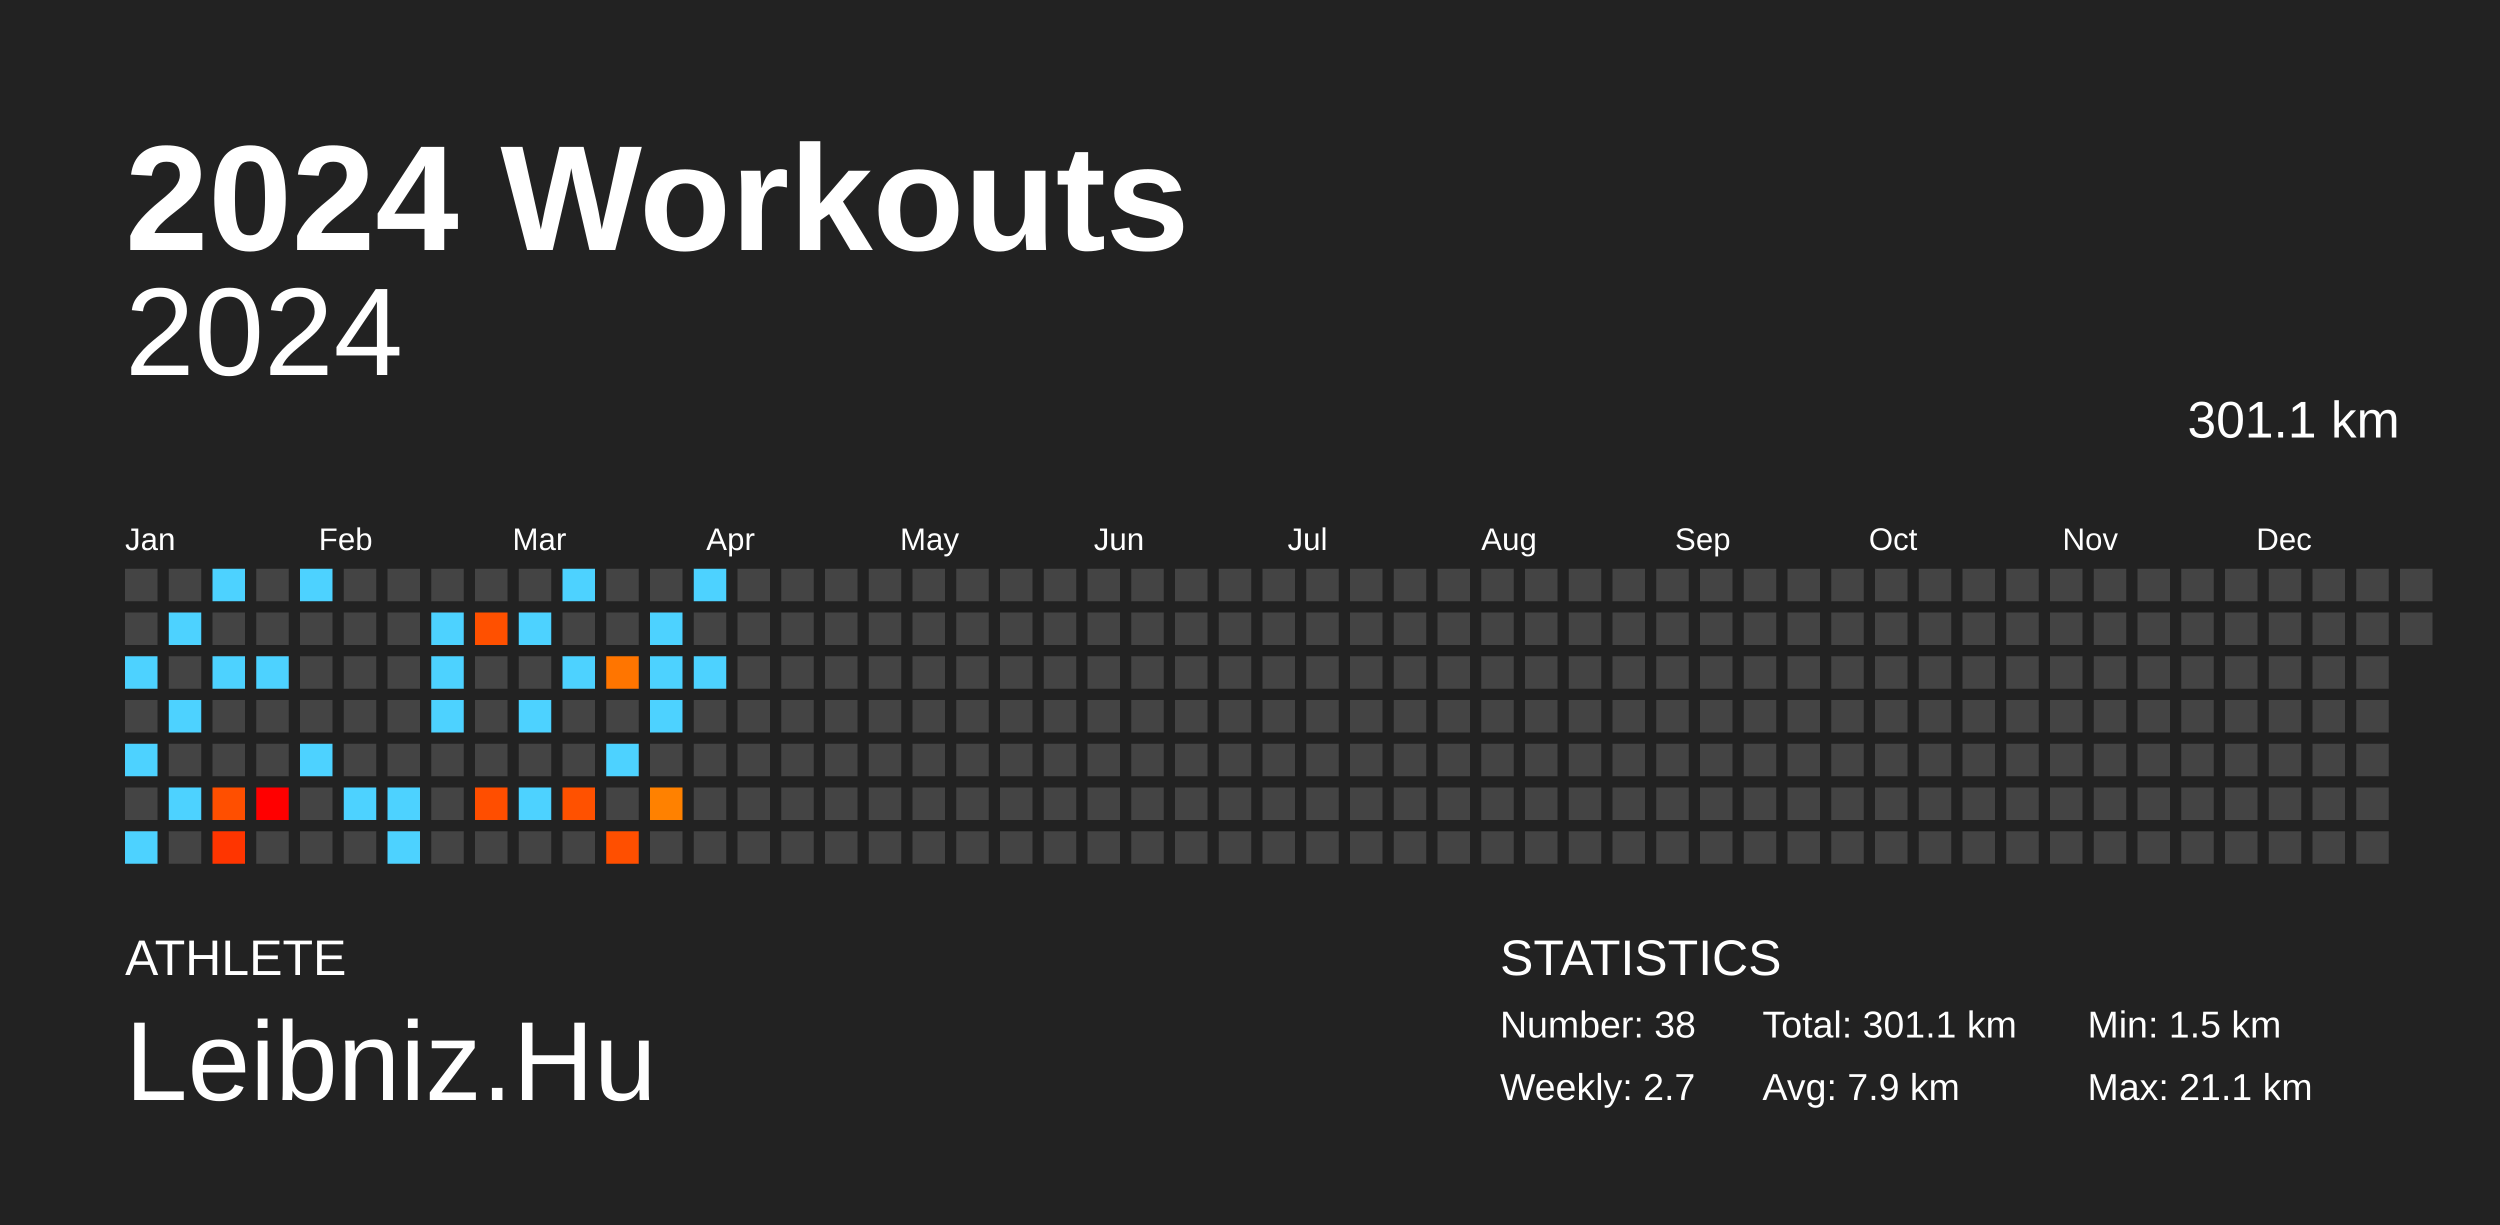
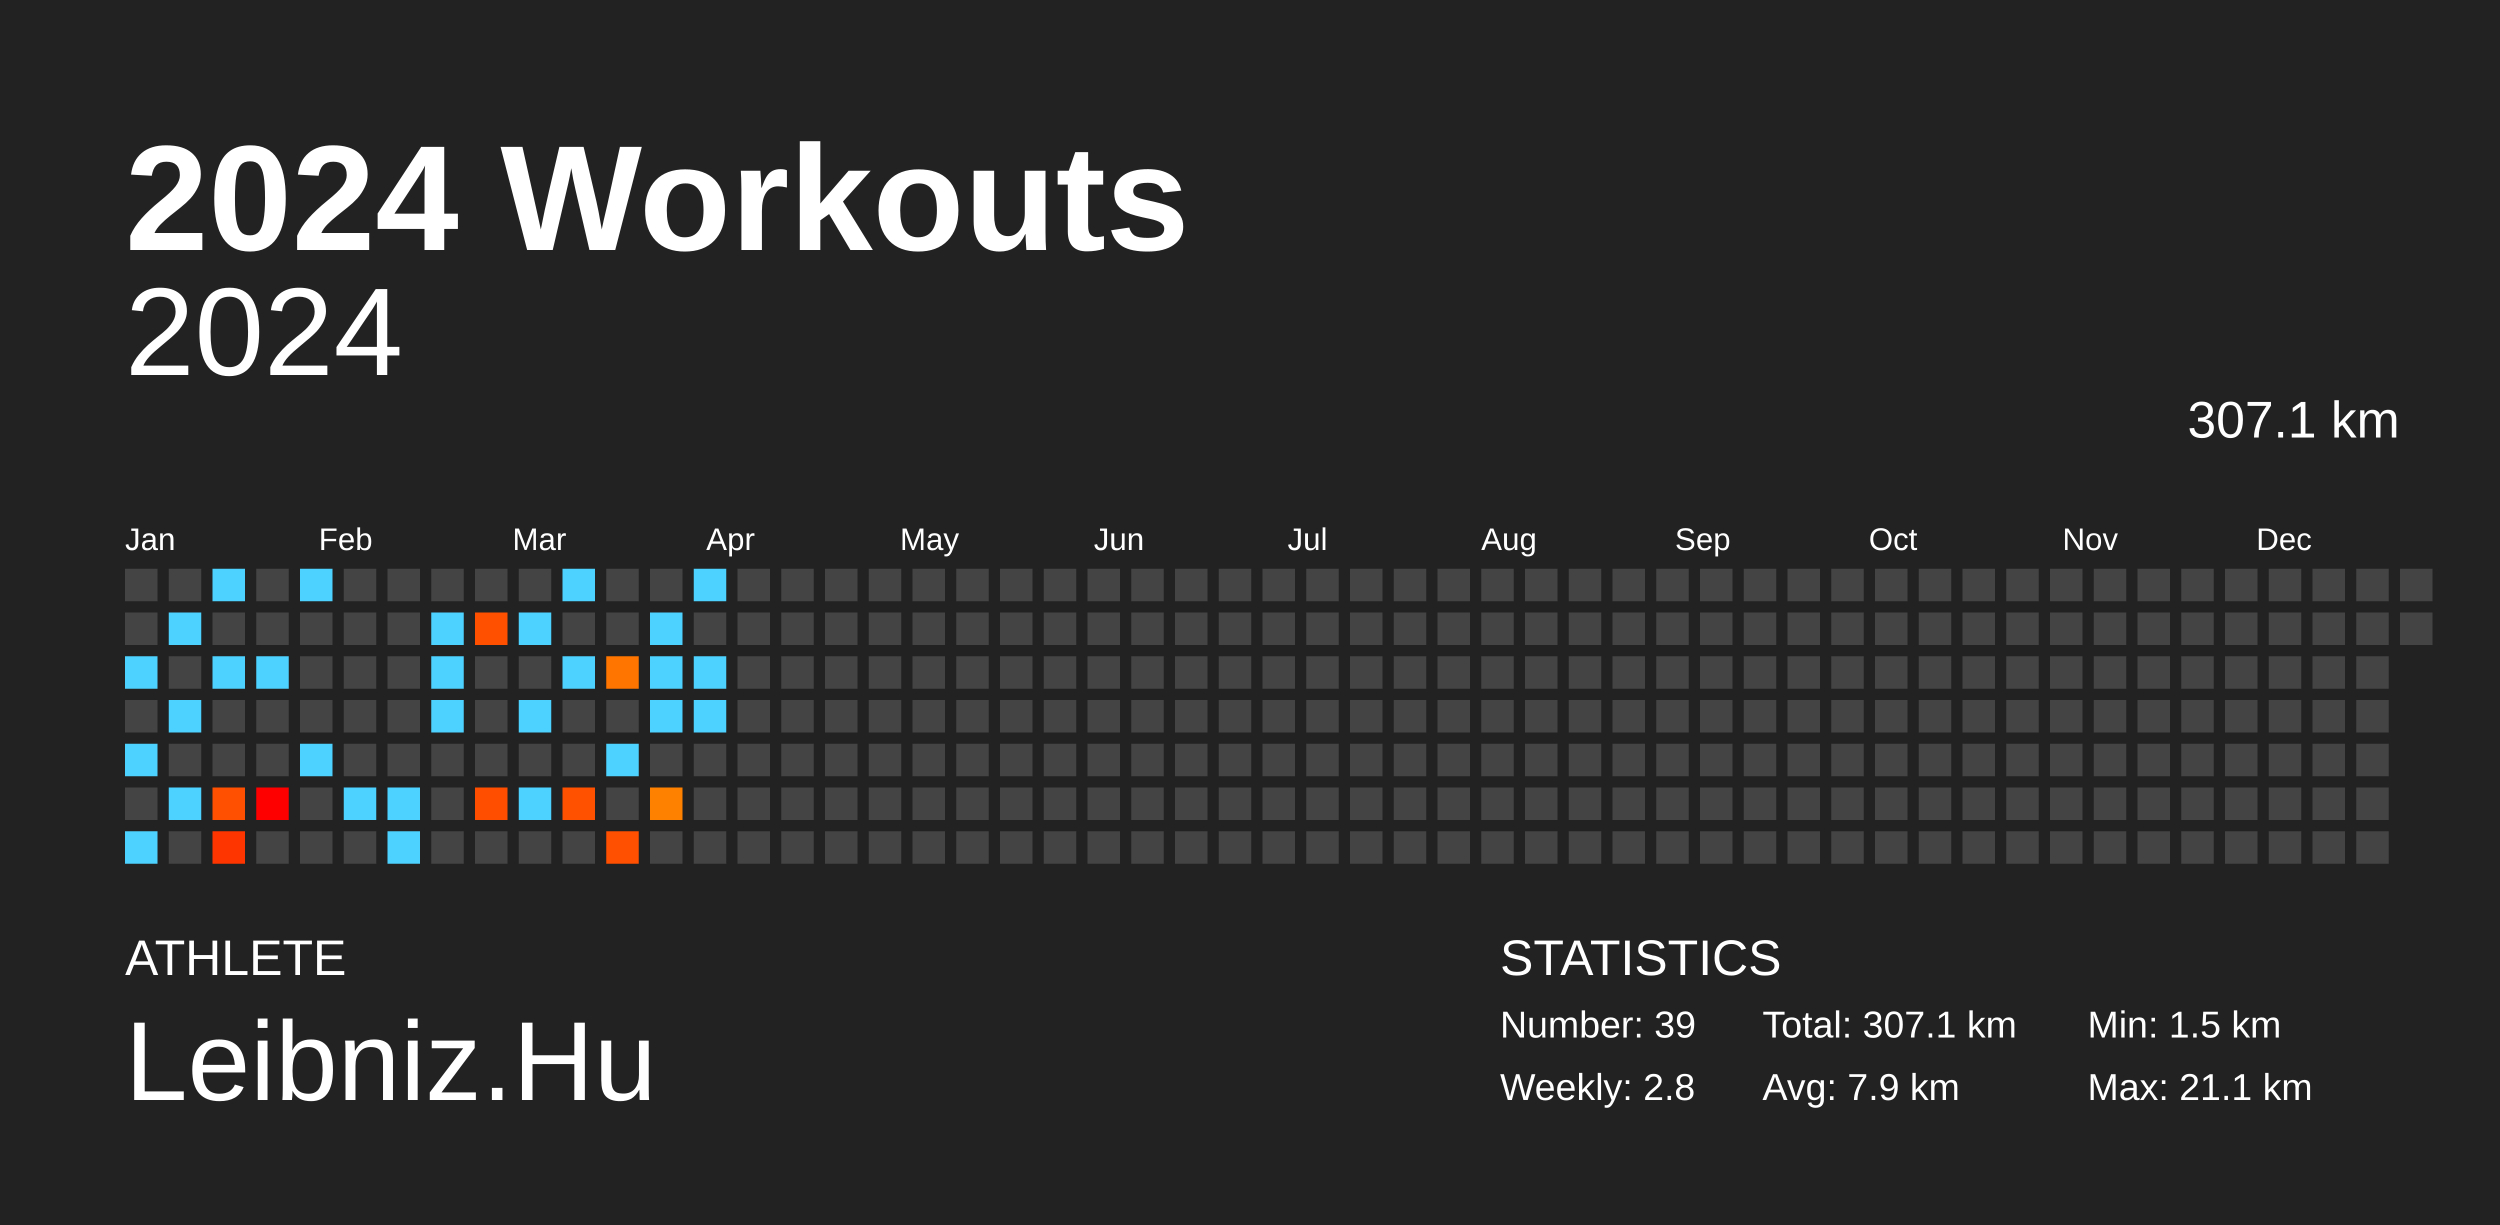
<svg xmlns="http://www.w3.org/2000/svg" baseProfile="full" height="98mm" version="1.1" viewBox="0,0,200,98" width="200mm">
  <defs />
  <rect fill="#222222" height="98" width="200" x="0" y="0" />
  <text fill="#FFFFFF" style="font-size:12px; font-family:Arial; font-weight:bold;" x="10" y="20">2024 Workouts</text>
  <text fill="#FFFFFF" style="font-size:4px; font-family:Arial" x="10" y="78">ATHLETE</text>
  <text fill="#FFFFFF" style="font-size:9px; font-family:Arial" x="10" y="88">Leibniz.Hu</text>
  <text fill="#FFFFFF" style="font-size:4px; font-family:Arial" x="120" y="78">STATISTICS</text>
-   <text fill="#FFFFFF" style="font-size:3px; font-family:Arial" x="120" y="83">Number: 38</text>
-   <text fill="#FFFFFF" style="font-size:3px; font-family:Arial" x="120" y="88">Weekly: 2.7</text>
-   <text fill="#FFFFFF" style="font-size:3px; font-family:Arial" x="141" y="83">Total: 301.1 km</text>
+   <text fill="#FFFFFF" style="font-size:3px; font-family:Arial" x="120" y="83">Number: 39</text>
+   <text fill="#FFFFFF" style="font-size:3px; font-family:Arial" x="120" y="88">Weekly: 2.8</text>
+   <text fill="#FFFFFF" style="font-size:3px; font-family:Arial" x="141" y="83">Total: 307.1 km</text>
  <text fill="#FFFFFF" style="font-size:3px; font-family:Arial" x="141" y="88">Avg: 7.9 km</text>
  <text fill="#FFFFFF" style="font-size:3px; font-family:Arial" x="167" y="83">Min: 1.5 km</text>
  <text fill="#FFFFFF" style="font-size:3px; font-family:Arial" x="167" y="88">Max: 21.1 km</text>
  <text alignment-baseline="hanging" fill="#FFFFFF" style="font-size:10.0px; font-family:Arial;" x="10" y="30">2024</text>
-   <text alignment-baseline="hanging" fill="#FFFFFF" style="font-size:4.125px; font-family:Arial;" x="175" y="35">301.1 km</text>
+   <text alignment-baseline="hanging" fill="#FFFFFF" style="font-size:4.125px; font-family:Arial;" x="175" y="35">307.1 km</text>
  <text fill="#FFFFFF" style="font-size:2.5px; font-family:Arial" x="10.0" y="44">Jan</text>
  <text fill="#FFFFFF" style="font-size:2.5px; font-family:Arial" x="25.5" y="44">Feb</text>
  <text fill="#FFFFFF" style="font-size:2.5px; font-family:Arial" x="41.0" y="44">Mar</text>
  <text fill="#FFFFFF" style="font-size:2.5px; font-family:Arial" x="56.5" y="44">Apr</text>
  <text fill="#FFFFFF" style="font-size:2.5px; font-family:Arial" x="72.0" y="44">May</text>
  <text fill="#FFFFFF" style="font-size:2.5px; font-family:Arial" x="87.5" y="44">Jun</text>
  <text fill="#FFFFFF" style="font-size:2.5px; font-family:Arial" x="103.0" y="44">Jul</text>
  <text fill="#FFFFFF" style="font-size:2.5px; font-family:Arial" x="118.5" y="44">Aug</text>
  <text fill="#FFFFFF" style="font-size:2.5px; font-family:Arial" x="134.0" y="44">Sep</text>
  <text fill="#FFFFFF" style="font-size:2.5px; font-family:Arial" x="149.5" y="44">Oct</text>
  <text fill="#FFFFFF" style="font-size:2.5px; font-family:Arial" x="165.0" y="44">Nov</text>
  <text fill="#FFFFFF" style="font-size:2.5px; font-family:Arial" x="180.5" y="44">Dec</text>
  <rect fill="#444444" height="2.6" width="2.6" x="10.0" y="45.5" />
  <rect fill="#444444" height="2.6" width="2.6" x="10.0" y="49.0" />
  <rect fill="#4dd2ff" height="2.6" width="2.6" x="10.0" y="52.5" />
  <rect fill="#444444" height="2.6" width="2.6" x="10.0" y="56.0" />
  <rect fill="#4dd2ff" height="2.6" width="2.6" x="10.0" y="59.5" />
  <rect fill="#444444" height="2.6" width="2.6" x="10.0" y="63.0" />
  <rect fill="#4dd2ff" height="2.6" width="2.6" x="10.0" y="66.5" />
  <rect fill="#444444" height="2.6" width="2.6" x="13.5" y="45.5" />
  <rect fill="#4dd2ff" height="2.6" width="2.6" x="13.5" y="49.0" />
  <rect fill="#444444" height="2.6" width="2.6" x="13.5" y="52.5" />
  <rect fill="#4dd2ff" height="2.6" width="2.6" x="13.5" y="56.0" />
  <rect fill="#444444" height="2.6" width="2.6" x="13.5" y="59.5" />
  <rect fill="#4dd2ff" height="2.6" width="2.6" x="13.5" y="63.0" />
  <rect fill="#444444" height="2.6" width="2.6" x="13.5" y="66.5" />
  <rect fill="#4dd2ff" height="2.6" width="2.6" x="17.0" y="45.5" />
  <rect fill="#444444" height="2.6" width="2.6" x="17.0" y="49.0" />
  <rect fill="#4dd2ff" height="2.6" width="2.6" x="17.0" y="52.5" />
  <rect fill="#444444" height="2.6" width="2.6" x="17.0" y="56.0" />
  <rect fill="#444444" height="2.6" width="2.6" x="17.0" y="59.5" />
  <rect fill="#ff4f00" height="2.6" width="2.6" x="17.0" y="63.0" />
  <rect fill="#ff3500" height="2.6" width="2.6" x="17.0" y="66.5" />
  <rect fill="#444444" height="2.6" width="2.6" x="20.5" y="45.5" />
  <rect fill="#444444" height="2.6" width="2.6" x="20.5" y="49.0" />
  <rect fill="#4dd2ff" height="2.6" width="2.6" x="20.5" y="52.5" />
  <rect fill="#444444" height="2.6" width="2.6" x="20.5" y="56.0" />
  <rect fill="#444444" height="2.6" width="2.6" x="20.5" y="59.5" />
  <rect fill="red" height="2.6" width="2.6" x="20.5" y="63.0" />
  <rect fill="#444444" height="2.6" width="2.6" x="20.5" y="66.5" />
  <rect fill="#4dd2ff" height="2.6" width="2.6" x="24.0" y="45.5" />
  <rect fill="#444444" height="2.6" width="2.6" x="24.0" y="49.0" />
  <rect fill="#444444" height="2.6" width="2.6" x="24.0" y="52.5" />
  <rect fill="#444444" height="2.6" width="2.6" x="24.0" y="56.0" />
  <rect fill="#4dd2ff" height="2.6" width="2.6" x="24.0" y="59.5" />
  <rect fill="#444444" height="2.6" width="2.6" x="24.0" y="63.0" />
  <rect fill="#444444" height="2.6" width="2.6" x="24.0" y="66.5" />
  <rect fill="#444444" height="2.6" width="2.6" x="27.5" y="45.5" />
  <rect fill="#444444" height="2.6" width="2.6" x="27.5" y="49.0" />
  <rect fill="#444444" height="2.6" width="2.6" x="27.5" y="52.5" />
  <rect fill="#444444" height="2.6" width="2.6" x="27.5" y="56.0" />
  <rect fill="#444444" height="2.6" width="2.6" x="27.5" y="59.5" />
  <rect fill="#4dd2ff" height="2.6" width="2.6" x="27.5" y="63.0" />
  <rect fill="#444444" height="2.6" width="2.6" x="27.5" y="66.5" />
  <rect fill="#444444" height="2.6" width="2.6" x="31.0" y="45.5" />
  <rect fill="#444444" height="2.6" width="2.6" x="31.0" y="49.0" />
  <rect fill="#444444" height="2.6" width="2.6" x="31.0" y="52.5" />
  <rect fill="#444444" height="2.6" width="2.6" x="31.0" y="56.0" />
  <rect fill="#444444" height="2.6" width="2.6" x="31.0" y="59.5" />
  <rect fill="#4dd2ff" height="2.6" width="2.6" x="31.0" y="63.0" />
  <rect fill="#4dd2ff" height="2.6" width="2.6" x="31.0" y="66.5" />
  <rect fill="#444444" height="2.6" width="2.6" x="34.5" y="45.5" />
  <rect fill="#4dd2ff" height="2.6" width="2.6" x="34.5" y="49.0" />
  <rect fill="#4dd2ff" height="2.6" width="2.6" x="34.5" y="52.5" />
  <rect fill="#4dd2ff" height="2.6" width="2.6" x="34.5" y="56.0" />
  <rect fill="#444444" height="2.6" width="2.6" x="34.5" y="59.5" />
  <rect fill="#444444" height="2.6" width="2.6" x="34.5" y="63.0" />
  <rect fill="#444444" height="2.6" width="2.6" x="34.5" y="66.5" />
  <rect fill="#444444" height="2.6" width="2.6" x="38.0" y="45.5" />
  <rect fill="#ff5000" height="2.6" width="2.6" x="38.0" y="49.0" />
  <rect fill="#444444" height="2.6" width="2.6" x="38.0" y="52.5" />
  <rect fill="#444444" height="2.6" width="2.6" x="38.0" y="56.0" />
  <rect fill="#444444" height="2.6" width="2.6" x="38.0" y="59.5" />
  <rect fill="#ff4e00" height="2.6" width="2.6" x="38.0" y="63.0" />
  <rect fill="#444444" height="2.6" width="2.6" x="38.0" y="66.5" />
  <rect fill="#444444" height="2.6" width="2.6" x="41.5" y="45.5" />
  <rect fill="#4dd2ff" height="2.6" width="2.6" x="41.5" y="49.0" />
  <rect fill="#444444" height="2.6" width="2.6" x="41.5" y="52.5" />
  <rect fill="#4dd2ff" height="2.6" width="2.6" x="41.5" y="56.0" />
  <rect fill="#444444" height="2.6" width="2.6" x="41.5" y="59.5" />
  <rect fill="#4dd2ff" height="2.6" width="2.6" x="41.5" y="63.0" />
  <rect fill="#444444" height="2.6" width="2.6" x="41.5" y="66.5" />
  <rect fill="#4dd2ff" height="2.6" width="2.6" x="45.0" y="45.5" />
  <rect fill="#444444" height="2.6" width="2.6" x="45.0" y="49.0" />
  <rect fill="#4dd2ff" height="2.6" width="2.6" x="45.0" y="52.5" />
  <rect fill="#444444" height="2.6" width="2.6" x="45.0" y="56.0" />
  <rect fill="#444444" height="2.6" width="2.6" x="45.0" y="59.5" />
  <rect fill="#ff5100" height="2.6" width="2.6" x="45.0" y="63.0" />
  <rect fill="#444444" height="2.6" width="2.6" x="45.0" y="66.5" />
  <rect fill="#444444" height="2.6" width="2.6" x="48.5" y="45.5" />
  <rect fill="#444444" height="2.6" width="2.6" x="48.5" y="49.0" />
  <rect fill="#ff7500" height="2.6" width="2.6" x="48.5" y="52.5" />
  <rect fill="#444444" height="2.6" width="2.6" x="48.5" y="56.0" />
  <rect fill="#4dd2ff" height="2.6" width="2.6" x="48.5" y="59.5" />
  <rect fill="#444444" height="2.6" width="2.6" x="48.5" y="63.0" />
  <rect fill="#ff4f00" height="2.6" width="2.6" x="48.5" y="66.5" />
  <rect fill="#444444" height="2.6" width="2.6" x="52.0" y="45.5" />
  <rect fill="#4dd2ff" height="2.6" width="2.6" x="52.0" y="49.0" />
  <rect fill="#4dd2ff" height="2.6" width="2.6" x="52.0" y="52.5" />
  <rect fill="#4dd2ff" height="2.6" width="2.6" x="52.0" y="56.0" />
  <rect fill="#444444" height="2.6" width="2.6" x="52.0" y="59.5" />
  <rect fill="#ff8100" height="2.6" width="2.6" x="52.0" y="63.0" />
  <rect fill="#444444" height="2.6" width="2.6" x="52.0" y="66.5" />
  <rect fill="#4dd2ff" height="2.6" width="2.6" x="55.5" y="45.5" />
  <rect fill="#444444" height="2.6" width="2.6" x="55.5" y="49.0" />
  <rect fill="#4dd2ff" height="2.6" width="2.6" x="55.5" y="52.5" />
-   <rect fill="#444444" height="2.6" width="2.6" x="55.5" y="56.0" />
+   <rect fill="#4dd2ff" height="2.6" width="2.6" x="55.5" y="56.0" />
  <rect fill="#444444" height="2.6" width="2.6" x="55.5" y="59.5" />
  <rect fill="#444444" height="2.6" width="2.6" x="55.5" y="63.0" />
  <rect fill="#444444" height="2.6" width="2.6" x="55.5" y="66.5" />
  <rect fill="#444444" height="2.6" width="2.6" x="59.0" y="45.5" />
  <rect fill="#444444" height="2.6" width="2.6" x="59.0" y="49.0" />
  <rect fill="#444444" height="2.6" width="2.6" x="59.0" y="52.5" />
  <rect fill="#444444" height="2.6" width="2.6" x="59.0" y="56.0" />
  <rect fill="#444444" height="2.6" width="2.6" x="59.0" y="59.5" />
  <rect fill="#444444" height="2.6" width="2.6" x="59.0" y="63.0" />
  <rect fill="#444444" height="2.6" width="2.6" x="59.0" y="66.5" />
  <rect fill="#444444" height="2.6" width="2.6" x="62.5" y="45.5" />
  <rect fill="#444444" height="2.6" width="2.6" x="62.5" y="49.0" />
  <rect fill="#444444" height="2.6" width="2.6" x="62.5" y="52.5" />
  <rect fill="#444444" height="2.6" width="2.6" x="62.5" y="56.0" />
  <rect fill="#444444" height="2.6" width="2.6" x="62.5" y="59.5" />
  <rect fill="#444444" height="2.6" width="2.6" x="62.5" y="63.0" />
  <rect fill="#444444" height="2.6" width="2.6" x="62.5" y="66.5" />
  <rect fill="#444444" height="2.6" width="2.6" x="66.0" y="45.5" />
  <rect fill="#444444" height="2.6" width="2.6" x="66.0" y="49.0" />
  <rect fill="#444444" height="2.6" width="2.6" x="66.0" y="52.5" />
  <rect fill="#444444" height="2.6" width="2.6" x="66.0" y="56.0" />
  <rect fill="#444444" height="2.6" width="2.6" x="66.0" y="59.5" />
  <rect fill="#444444" height="2.6" width="2.6" x="66.0" y="63.0" />
  <rect fill="#444444" height="2.6" width="2.6" x="66.0" y="66.5" />
  <rect fill="#444444" height="2.6" width="2.6" x="69.5" y="45.5" />
  <rect fill="#444444" height="2.6" width="2.6" x="69.5" y="49.0" />
  <rect fill="#444444" height="2.6" width="2.6" x="69.5" y="52.5" />
  <rect fill="#444444" height="2.6" width="2.6" x="69.5" y="56.0" />
  <rect fill="#444444" height="2.6" width="2.6" x="69.5" y="59.5" />
  <rect fill="#444444" height="2.6" width="2.6" x="69.5" y="63.0" />
  <rect fill="#444444" height="2.6" width="2.6" x="69.5" y="66.5" />
  <rect fill="#444444" height="2.6" width="2.6" x="73.0" y="45.5" />
  <rect fill="#444444" height="2.6" width="2.6" x="73.0" y="49.0" />
  <rect fill="#444444" height="2.6" width="2.6" x="73.0" y="52.5" />
  <rect fill="#444444" height="2.6" width="2.6" x="73.0" y="56.0" />
  <rect fill="#444444" height="2.6" width="2.6" x="73.0" y="59.5" />
  <rect fill="#444444" height="2.6" width="2.6" x="73.0" y="63.0" />
  <rect fill="#444444" height="2.6" width="2.6" x="73.0" y="66.5" />
  <rect fill="#444444" height="2.6" width="2.6" x="76.5" y="45.5" />
  <rect fill="#444444" height="2.6" width="2.6" x="76.5" y="49.0" />
  <rect fill="#444444" height="2.6" width="2.6" x="76.5" y="52.5" />
  <rect fill="#444444" height="2.6" width="2.6" x="76.5" y="56.0" />
  <rect fill="#444444" height="2.6" width="2.6" x="76.5" y="59.5" />
  <rect fill="#444444" height="2.6" width="2.6" x="76.5" y="63.0" />
  <rect fill="#444444" height="2.6" width="2.6" x="76.5" y="66.5" />
  <rect fill="#444444" height="2.6" width="2.6" x="80.0" y="45.5" />
  <rect fill="#444444" height="2.6" width="2.6" x="80.0" y="49.0" />
  <rect fill="#444444" height="2.6" width="2.6" x="80.0" y="52.5" />
  <rect fill="#444444" height="2.6" width="2.6" x="80.0" y="56.0" />
  <rect fill="#444444" height="2.6" width="2.6" x="80.0" y="59.5" />
  <rect fill="#444444" height="2.6" width="2.6" x="80.0" y="63.0" />
  <rect fill="#444444" height="2.6" width="2.6" x="80.0" y="66.5" />
  <rect fill="#444444" height="2.6" width="2.6" x="83.5" y="45.5" />
  <rect fill="#444444" height="2.6" width="2.6" x="83.5" y="49.0" />
  <rect fill="#444444" height="2.6" width="2.6" x="83.5" y="52.5" />
  <rect fill="#444444" height="2.6" width="2.6" x="83.5" y="56.0" />
  <rect fill="#444444" height="2.6" width="2.6" x="83.5" y="59.5" />
  <rect fill="#444444" height="2.6" width="2.6" x="83.5" y="63.0" />
  <rect fill="#444444" height="2.6" width="2.6" x="83.5" y="66.5" />
  <rect fill="#444444" height="2.6" width="2.6" x="87.0" y="45.5" />
  <rect fill="#444444" height="2.6" width="2.6" x="87.0" y="49.0" />
  <rect fill="#444444" height="2.6" width="2.6" x="87.0" y="52.5" />
  <rect fill="#444444" height="2.6" width="2.6" x="87.0" y="56.0" />
  <rect fill="#444444" height="2.6" width="2.6" x="87.0" y="59.5" />
  <rect fill="#444444" height="2.6" width="2.6" x="87.0" y="63.0" />
  <rect fill="#444444" height="2.6" width="2.6" x="87.0" y="66.5" />
  <rect fill="#444444" height="2.6" width="2.6" x="90.5" y="45.5" />
  <rect fill="#444444" height="2.6" width="2.6" x="90.5" y="49.0" />
  <rect fill="#444444" height="2.6" width="2.6" x="90.5" y="52.5" />
  <rect fill="#444444" height="2.6" width="2.6" x="90.5" y="56.0" />
  <rect fill="#444444" height="2.6" width="2.6" x="90.5" y="59.5" />
  <rect fill="#444444" height="2.6" width="2.6" x="90.5" y="63.0" />
  <rect fill="#444444" height="2.6" width="2.6" x="90.5" y="66.5" />
  <rect fill="#444444" height="2.6" width="2.6" x="94.0" y="45.5" />
  <rect fill="#444444" height="2.6" width="2.6" x="94.0" y="49.0" />
  <rect fill="#444444" height="2.6" width="2.6" x="94.0" y="52.5" />
  <rect fill="#444444" height="2.6" width="2.6" x="94.0" y="56.0" />
  <rect fill="#444444" height="2.6" width="2.6" x="94.0" y="59.5" />
  <rect fill="#444444" height="2.6" width="2.6" x="94.0" y="63.0" />
  <rect fill="#444444" height="2.6" width="2.6" x="94.0" y="66.5" />
  <rect fill="#444444" height="2.6" width="2.6" x="97.5" y="45.5" />
  <rect fill="#444444" height="2.6" width="2.6" x="97.5" y="49.0" />
  <rect fill="#444444" height="2.6" width="2.6" x="97.5" y="52.5" />
  <rect fill="#444444" height="2.6" width="2.6" x="97.5" y="56.0" />
  <rect fill="#444444" height="2.6" width="2.6" x="97.5" y="59.5" />
  <rect fill="#444444" height="2.6" width="2.6" x="97.5" y="63.0" />
  <rect fill="#444444" height="2.6" width="2.6" x="97.5" y="66.5" />
  <rect fill="#444444" height="2.6" width="2.6" x="101.0" y="45.5" />
  <rect fill="#444444" height="2.6" width="2.6" x="101.0" y="49.0" />
  <rect fill="#444444" height="2.6" width="2.6" x="101.0" y="52.5" />
  <rect fill="#444444" height="2.6" width="2.6" x="101.0" y="56.0" />
  <rect fill="#444444" height="2.6" width="2.6" x="101.0" y="59.5" />
  <rect fill="#444444" height="2.6" width="2.6" x="101.0" y="63.0" />
  <rect fill="#444444" height="2.6" width="2.6" x="101.0" y="66.5" />
  <rect fill="#444444" height="2.6" width="2.6" x="104.5" y="45.5" />
  <rect fill="#444444" height="2.6" width="2.6" x="104.5" y="49.0" />
  <rect fill="#444444" height="2.6" width="2.6" x="104.5" y="52.5" />
  <rect fill="#444444" height="2.6" width="2.6" x="104.5" y="56.0" />
  <rect fill="#444444" height="2.6" width="2.6" x="104.5" y="59.5" />
  <rect fill="#444444" height="2.6" width="2.6" x="104.5" y="63.0" />
  <rect fill="#444444" height="2.6" width="2.6" x="104.5" y="66.5" />
  <rect fill="#444444" height="2.6" width="2.6" x="108.0" y="45.5" />
  <rect fill="#444444" height="2.6" width="2.6" x="108.0" y="49.0" />
  <rect fill="#444444" height="2.6" width="2.6" x="108.0" y="52.5" />
  <rect fill="#444444" height="2.6" width="2.6" x="108.0" y="56.0" />
  <rect fill="#444444" height="2.6" width="2.6" x="108.0" y="59.5" />
  <rect fill="#444444" height="2.6" width="2.6" x="108.0" y="63.0" />
  <rect fill="#444444" height="2.6" width="2.6" x="108.0" y="66.5" />
  <rect fill="#444444" height="2.6" width="2.6" x="111.5" y="45.5" />
  <rect fill="#444444" height="2.6" width="2.6" x="111.5" y="49.0" />
  <rect fill="#444444" height="2.6" width="2.6" x="111.5" y="52.5" />
  <rect fill="#444444" height="2.6" width="2.6" x="111.5" y="56.0" />
  <rect fill="#444444" height="2.6" width="2.6" x="111.5" y="59.5" />
  <rect fill="#444444" height="2.6" width="2.6" x="111.5" y="63.0" />
  <rect fill="#444444" height="2.6" width="2.6" x="111.5" y="66.5" />
  <rect fill="#444444" height="2.6" width="2.6" x="115.0" y="45.5" />
  <rect fill="#444444" height="2.6" width="2.6" x="115.0" y="49.0" />
  <rect fill="#444444" height="2.6" width="2.6" x="115.0" y="52.5" />
  <rect fill="#444444" height="2.6" width="2.6" x="115.0" y="56.0" />
  <rect fill="#444444" height="2.6" width="2.6" x="115.0" y="59.5" />
  <rect fill="#444444" height="2.6" width="2.6" x="115.0" y="63.0" />
  <rect fill="#444444" height="2.6" width="2.6" x="115.0" y="66.5" />
  <rect fill="#444444" height="2.6" width="2.6" x="118.5" y="45.5" />
  <rect fill="#444444" height="2.6" width="2.6" x="118.5" y="49.0" />
  <rect fill="#444444" height="2.6" width="2.6" x="118.5" y="52.5" />
  <rect fill="#444444" height="2.6" width="2.6" x="118.5" y="56.0" />
  <rect fill="#444444" height="2.6" width="2.6" x="118.5" y="59.5" />
  <rect fill="#444444" height="2.6" width="2.6" x="118.5" y="63.0" />
  <rect fill="#444444" height="2.6" width="2.6" x="118.5" y="66.5" />
  <rect fill="#444444" height="2.6" width="2.6" x="122.0" y="45.5" />
  <rect fill="#444444" height="2.6" width="2.6" x="122.0" y="49.0" />
  <rect fill="#444444" height="2.6" width="2.6" x="122.0" y="52.5" />
  <rect fill="#444444" height="2.6" width="2.6" x="122.0" y="56.0" />
  <rect fill="#444444" height="2.6" width="2.6" x="122.0" y="59.5" />
  <rect fill="#444444" height="2.6" width="2.6" x="122.0" y="63.0" />
  <rect fill="#444444" height="2.6" width="2.6" x="122.0" y="66.5" />
  <rect fill="#444444" height="2.6" width="2.6" x="125.5" y="45.5" />
  <rect fill="#444444" height="2.6" width="2.6" x="125.5" y="49.0" />
  <rect fill="#444444" height="2.6" width="2.6" x="125.5" y="52.5" />
  <rect fill="#444444" height="2.6" width="2.6" x="125.5" y="56.0" />
  <rect fill="#444444" height="2.6" width="2.6" x="125.5" y="59.5" />
  <rect fill="#444444" height="2.6" width="2.6" x="125.5" y="63.0" />
  <rect fill="#444444" height="2.6" width="2.6" x="125.5" y="66.5" />
  <rect fill="#444444" height="2.6" width="2.6" x="129.0" y="45.5" />
  <rect fill="#444444" height="2.6" width="2.6" x="129.0" y="49.0" />
  <rect fill="#444444" height="2.6" width="2.6" x="129.0" y="52.5" />
  <rect fill="#444444" height="2.6" width="2.6" x="129.0" y="56.0" />
  <rect fill="#444444" height="2.6" width="2.6" x="129.0" y="59.5" />
  <rect fill="#444444" height="2.6" width="2.6" x="129.0" y="63.0" />
  <rect fill="#444444" height="2.6" width="2.6" x="129.0" y="66.5" />
  <rect fill="#444444" height="2.6" width="2.6" x="132.5" y="45.5" />
  <rect fill="#444444" height="2.6" width="2.6" x="132.5" y="49.0" />
  <rect fill="#444444" height="2.6" width="2.6" x="132.5" y="52.5" />
  <rect fill="#444444" height="2.6" width="2.6" x="132.5" y="56.0" />
  <rect fill="#444444" height="2.6" width="2.6" x="132.5" y="59.5" />
  <rect fill="#444444" height="2.6" width="2.6" x="132.5" y="63.0" />
  <rect fill="#444444" height="2.6" width="2.6" x="132.5" y="66.5" />
  <rect fill="#444444" height="2.6" width="2.6" x="136.0" y="45.5" />
  <rect fill="#444444" height="2.6" width="2.6" x="136.0" y="49.0" />
  <rect fill="#444444" height="2.6" width="2.6" x="136.0" y="52.5" />
  <rect fill="#444444" height="2.6" width="2.6" x="136.0" y="56.0" />
  <rect fill="#444444" height="2.6" width="2.6" x="136.0" y="59.5" />
  <rect fill="#444444" height="2.6" width="2.6" x="136.0" y="63.0" />
  <rect fill="#444444" height="2.6" width="2.6" x="136.0" y="66.5" />
  <rect fill="#444444" height="2.6" width="2.6" x="139.5" y="45.5" />
  <rect fill="#444444" height="2.6" width="2.6" x="139.5" y="49.0" />
  <rect fill="#444444" height="2.6" width="2.6" x="139.5" y="52.5" />
  <rect fill="#444444" height="2.6" width="2.6" x="139.5" y="56.0" />
  <rect fill="#444444" height="2.6" width="2.6" x="139.5" y="59.5" />
  <rect fill="#444444" height="2.6" width="2.6" x="139.5" y="63.0" />
  <rect fill="#444444" height="2.6" width="2.6" x="139.5" y="66.5" />
  <rect fill="#444444" height="2.6" width="2.6" x="143.0" y="45.5" />
  <rect fill="#444444" height="2.6" width="2.6" x="143.0" y="49.0" />
  <rect fill="#444444" height="2.6" width="2.6" x="143.0" y="52.5" />
  <rect fill="#444444" height="2.6" width="2.6" x="143.0" y="56.0" />
  <rect fill="#444444" height="2.6" width="2.6" x="143.0" y="59.5" />
  <rect fill="#444444" height="2.6" width="2.6" x="143.0" y="63.0" />
  <rect fill="#444444" height="2.6" width="2.6" x="143.0" y="66.5" />
  <rect fill="#444444" height="2.6" width="2.6" x="146.5" y="45.5" />
  <rect fill="#444444" height="2.6" width="2.6" x="146.5" y="49.0" />
  <rect fill="#444444" height="2.6" width="2.6" x="146.5" y="52.5" />
  <rect fill="#444444" height="2.6" width="2.6" x="146.5" y="56.0" />
  <rect fill="#444444" height="2.6" width="2.6" x="146.5" y="59.5" />
  <rect fill="#444444" height="2.6" width="2.6" x="146.5" y="63.0" />
  <rect fill="#444444" height="2.6" width="2.6" x="146.5" y="66.5" />
  <rect fill="#444444" height="2.6" width="2.6" x="150.0" y="45.5" />
  <rect fill="#444444" height="2.6" width="2.6" x="150.0" y="49.0" />
  <rect fill="#444444" height="2.6" width="2.6" x="150.0" y="52.5" />
  <rect fill="#444444" height="2.6" width="2.6" x="150.0" y="56.0" />
  <rect fill="#444444" height="2.6" width="2.6" x="150.0" y="59.5" />
  <rect fill="#444444" height="2.6" width="2.6" x="150.0" y="63.0" />
  <rect fill="#444444" height="2.6" width="2.6" x="150.0" y="66.5" />
  <rect fill="#444444" height="2.6" width="2.6" x="153.5" y="45.5" />
  <rect fill="#444444" height="2.6" width="2.6" x="153.5" y="49.0" />
  <rect fill="#444444" height="2.6" width="2.6" x="153.5" y="52.5" />
  <rect fill="#444444" height="2.6" width="2.6" x="153.5" y="56.0" />
  <rect fill="#444444" height="2.6" width="2.6" x="153.5" y="59.5" />
  <rect fill="#444444" height="2.6" width="2.6" x="153.5" y="63.0" />
  <rect fill="#444444" height="2.6" width="2.6" x="153.5" y="66.5" />
  <rect fill="#444444" height="2.6" width="2.6" x="157.0" y="45.5" />
  <rect fill="#444444" height="2.6" width="2.6" x="157.0" y="49.0" />
  <rect fill="#444444" height="2.6" width="2.6" x="157.0" y="52.5" />
  <rect fill="#444444" height="2.6" width="2.6" x="157.0" y="56.0" />
  <rect fill="#444444" height="2.6" width="2.6" x="157.0" y="59.5" />
  <rect fill="#444444" height="2.6" width="2.6" x="157.0" y="63.0" />
  <rect fill="#444444" height="2.6" width="2.6" x="157.0" y="66.5" />
  <rect fill="#444444" height="2.6" width="2.6" x="160.5" y="45.5" />
  <rect fill="#444444" height="2.6" width="2.6" x="160.5" y="49.0" />
  <rect fill="#444444" height="2.6" width="2.6" x="160.5" y="52.5" />
  <rect fill="#444444" height="2.6" width="2.6" x="160.5" y="56.0" />
  <rect fill="#444444" height="2.6" width="2.6" x="160.5" y="59.5" />
  <rect fill="#444444" height="2.6" width="2.6" x="160.5" y="63.0" />
  <rect fill="#444444" height="2.6" width="2.6" x="160.5" y="66.5" />
  <rect fill="#444444" height="2.6" width="2.6" x="164.0" y="45.5" />
  <rect fill="#444444" height="2.6" width="2.6" x="164.0" y="49.0" />
  <rect fill="#444444" height="2.6" width="2.6" x="164.0" y="52.5" />
  <rect fill="#444444" height="2.6" width="2.6" x="164.0" y="56.0" />
  <rect fill="#444444" height="2.6" width="2.6" x="164.0" y="59.5" />
  <rect fill="#444444" height="2.6" width="2.6" x="164.0" y="63.0" />
  <rect fill="#444444" height="2.6" width="2.6" x="164.0" y="66.5" />
  <rect fill="#444444" height="2.6" width="2.6" x="167.5" y="45.5" />
  <rect fill="#444444" height="2.6" width="2.6" x="167.5" y="49.0" />
  <rect fill="#444444" height="2.6" width="2.6" x="167.5" y="52.5" />
  <rect fill="#444444" height="2.6" width="2.6" x="167.5" y="56.0" />
  <rect fill="#444444" height="2.6" width="2.6" x="167.5" y="59.5" />
  <rect fill="#444444" height="2.6" width="2.6" x="167.5" y="63.0" />
  <rect fill="#444444" height="2.6" width="2.6" x="167.5" y="66.5" />
  <rect fill="#444444" height="2.6" width="2.6" x="171.0" y="45.5" />
  <rect fill="#444444" height="2.6" width="2.6" x="171.0" y="49.0" />
  <rect fill="#444444" height="2.6" width="2.6" x="171.0" y="52.5" />
  <rect fill="#444444" height="2.6" width="2.6" x="171.0" y="56.0" />
  <rect fill="#444444" height="2.6" width="2.6" x="171.0" y="59.5" />
  <rect fill="#444444" height="2.6" width="2.6" x="171.0" y="63.0" />
  <rect fill="#444444" height="2.6" width="2.6" x="171.0" y="66.5" />
  <rect fill="#444444" height="2.6" width="2.6" x="174.5" y="45.5" />
  <rect fill="#444444" height="2.6" width="2.6" x="174.5" y="49.0" />
  <rect fill="#444444" height="2.6" width="2.6" x="174.5" y="52.5" />
  <rect fill="#444444" height="2.6" width="2.6" x="174.5" y="56.0" />
  <rect fill="#444444" height="2.6" width="2.6" x="174.5" y="59.5" />
  <rect fill="#444444" height="2.6" width="2.6" x="174.5" y="63.0" />
  <rect fill="#444444" height="2.6" width="2.6" x="174.5" y="66.5" />
  <rect fill="#444444" height="2.6" width="2.6" x="178.0" y="45.5" />
  <rect fill="#444444" height="2.6" width="2.6" x="178.0" y="49.0" />
  <rect fill="#444444" height="2.6" width="2.6" x="178.0" y="52.5" />
  <rect fill="#444444" height="2.6" width="2.6" x="178.0" y="56.0" />
  <rect fill="#444444" height="2.6" width="2.6" x="178.0" y="59.5" />
  <rect fill="#444444" height="2.6" width="2.6" x="178.0" y="63.0" />
  <rect fill="#444444" height="2.6" width="2.6" x="178.0" y="66.5" />
  <rect fill="#444444" height="2.6" width="2.6" x="181.5" y="45.5" />
  <rect fill="#444444" height="2.6" width="2.6" x="181.5" y="49.0" />
  <rect fill="#444444" height="2.6" width="2.6" x="181.5" y="52.5" />
  <rect fill="#444444" height="2.6" width="2.6" x="181.5" y="56.0" />
  <rect fill="#444444" height="2.6" width="2.6" x="181.5" y="59.5" />
  <rect fill="#444444" height="2.6" width="2.6" x="181.5" y="63.0" />
  <rect fill="#444444" height="2.6" width="2.6" x="181.5" y="66.5" />
  <rect fill="#444444" height="2.6" width="2.6" x="185.0" y="45.5" />
  <rect fill="#444444" height="2.6" width="2.6" x="185.0" y="49.0" />
  <rect fill="#444444" height="2.6" width="2.6" x="185.0" y="52.5" />
  <rect fill="#444444" height="2.6" width="2.6" x="185.0" y="56.0" />
  <rect fill="#444444" height="2.6" width="2.6" x="185.0" y="59.5" />
  <rect fill="#444444" height="2.6" width="2.6" x="185.0" y="63.0" />
  <rect fill="#444444" height="2.6" width="2.6" x="185.0" y="66.5" />
  <rect fill="#444444" height="2.6" width="2.6" x="188.5" y="45.5" />
  <rect fill="#444444" height="2.6" width="2.6" x="188.5" y="49.0" />
  <rect fill="#444444" height="2.6" width="2.6" x="188.5" y="52.5" />
  <rect fill="#444444" height="2.6" width="2.6" x="188.5" y="56.0" />
  <rect fill="#444444" height="2.6" width="2.6" x="188.5" y="59.5" />
  <rect fill="#444444" height="2.6" width="2.6" x="188.5" y="63.0" />
  <rect fill="#444444" height="2.6" width="2.6" x="188.5" y="66.5" />
  <rect fill="#444444" height="2.6" width="2.6" x="192.0" y="45.5" />
  <rect fill="#444444" height="2.6" width="2.6" x="192.0" y="49.0" />
</svg>
